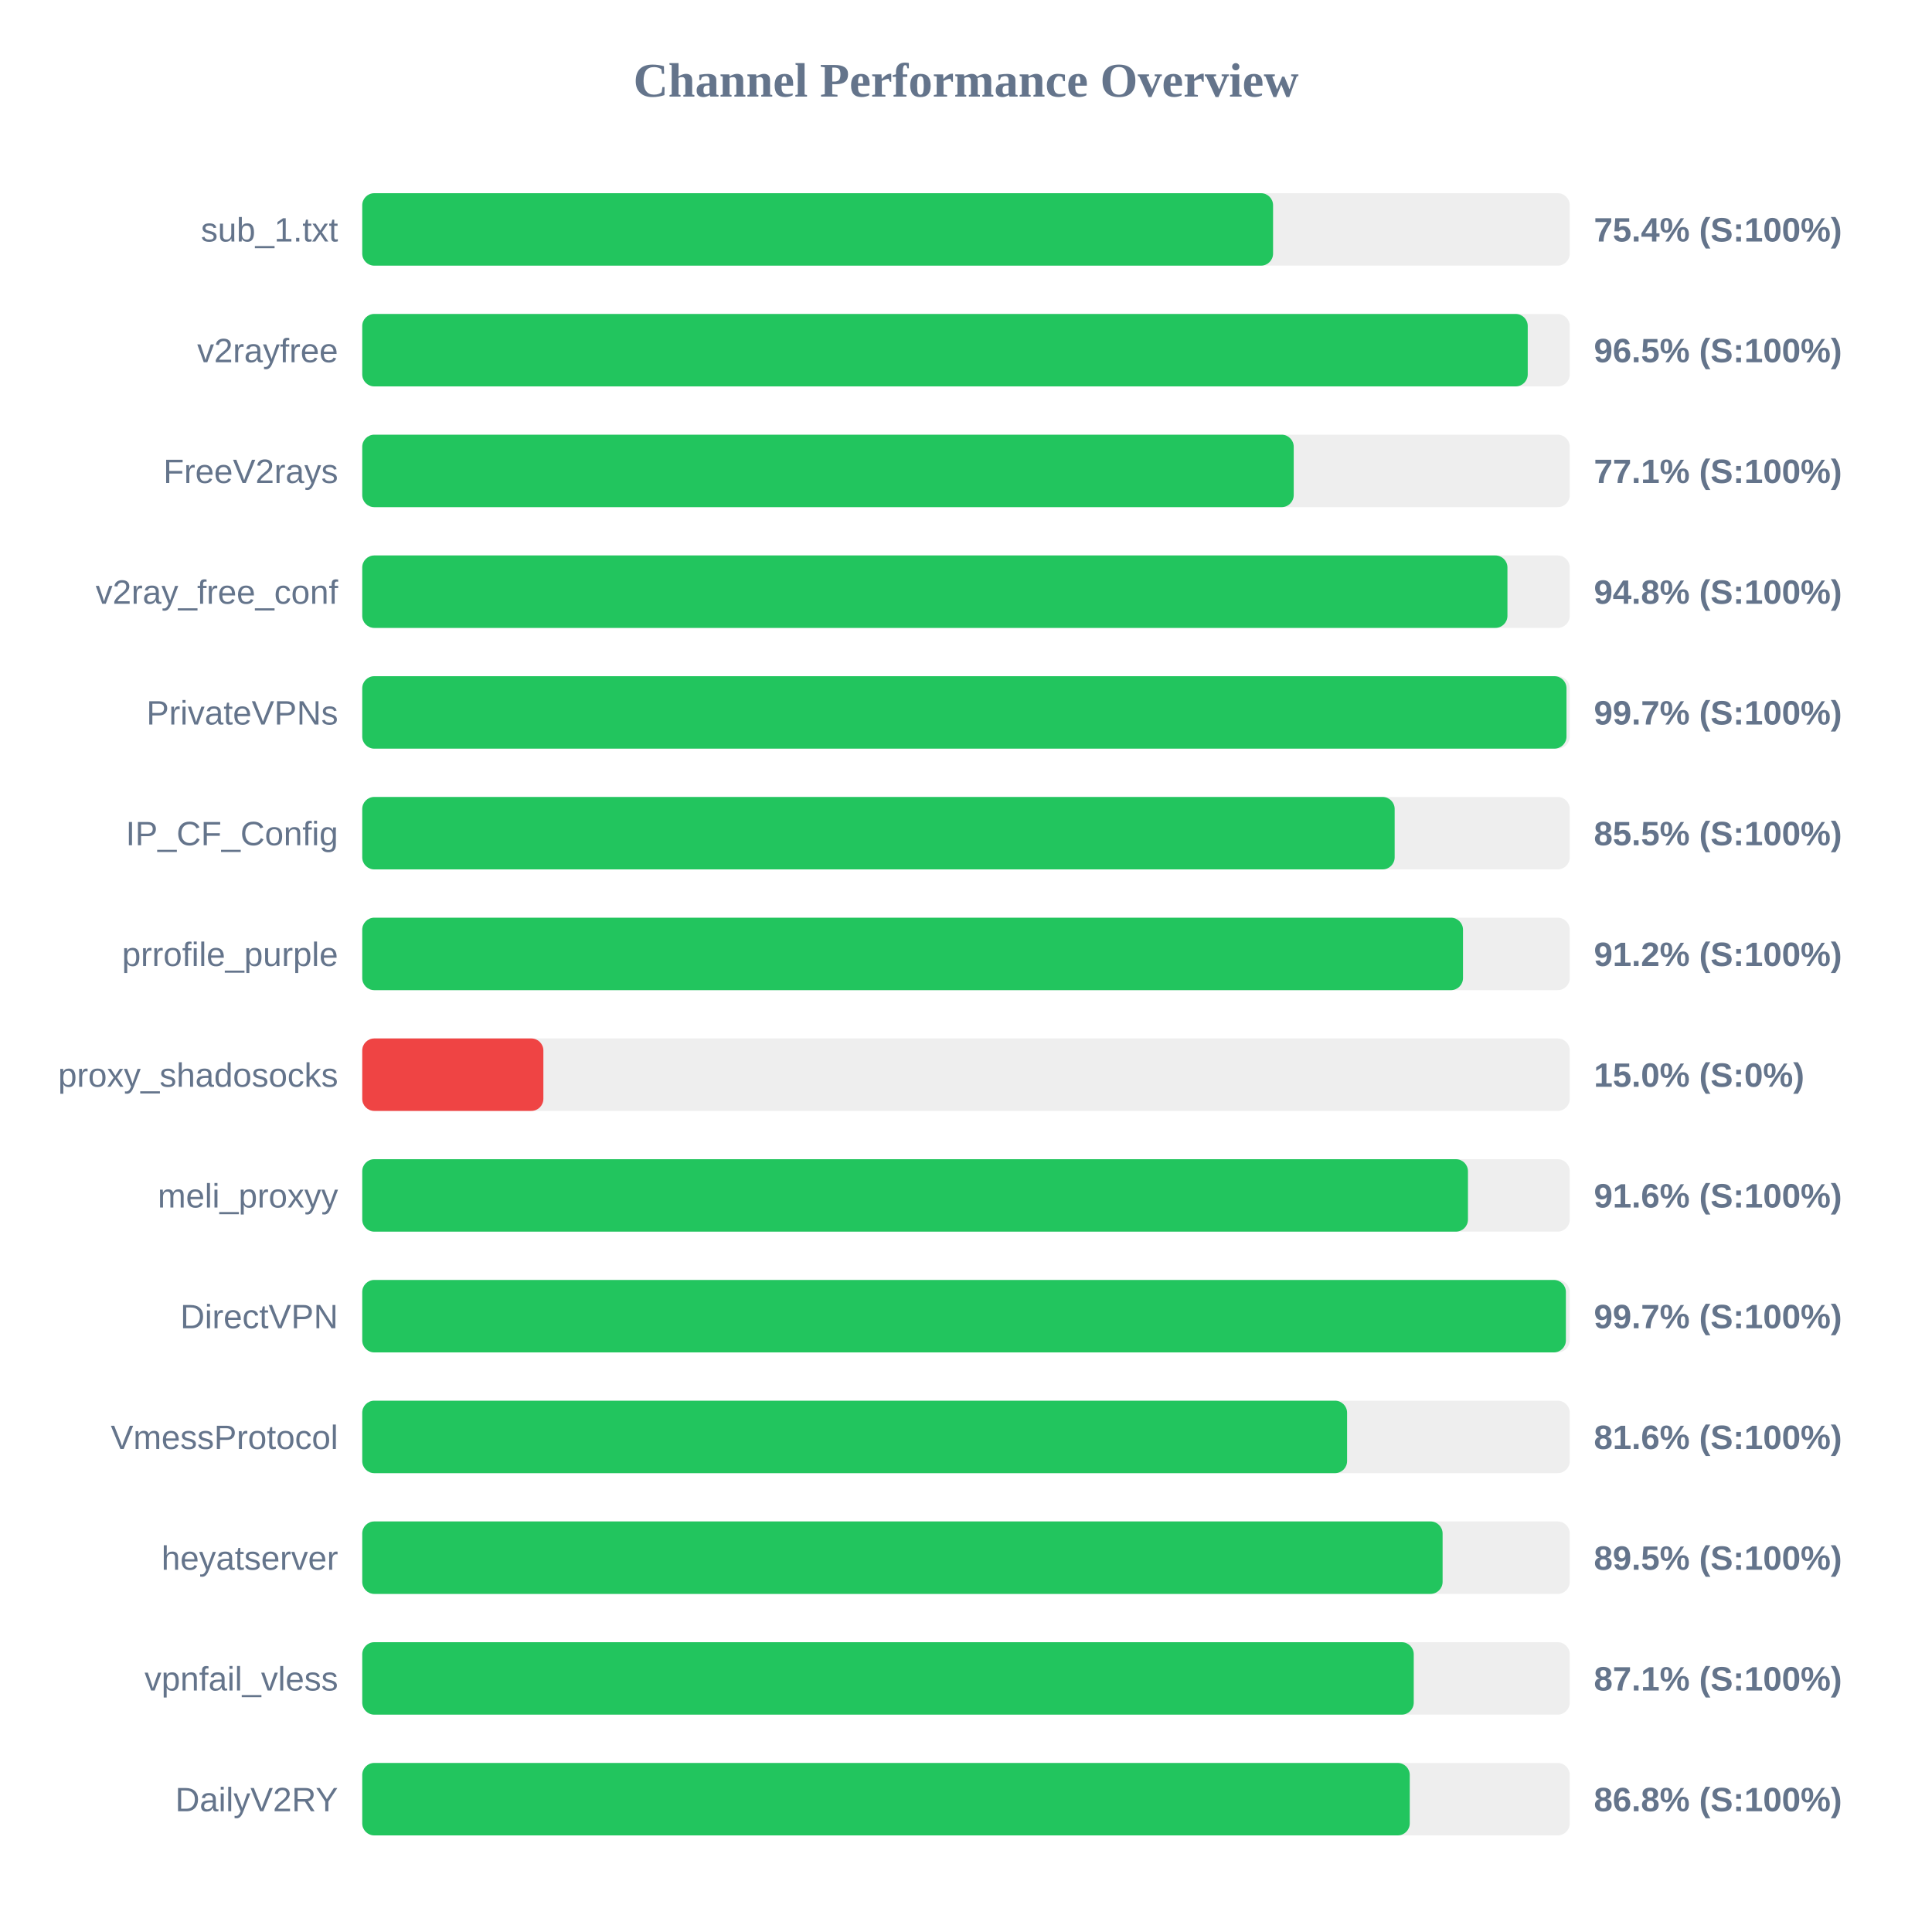
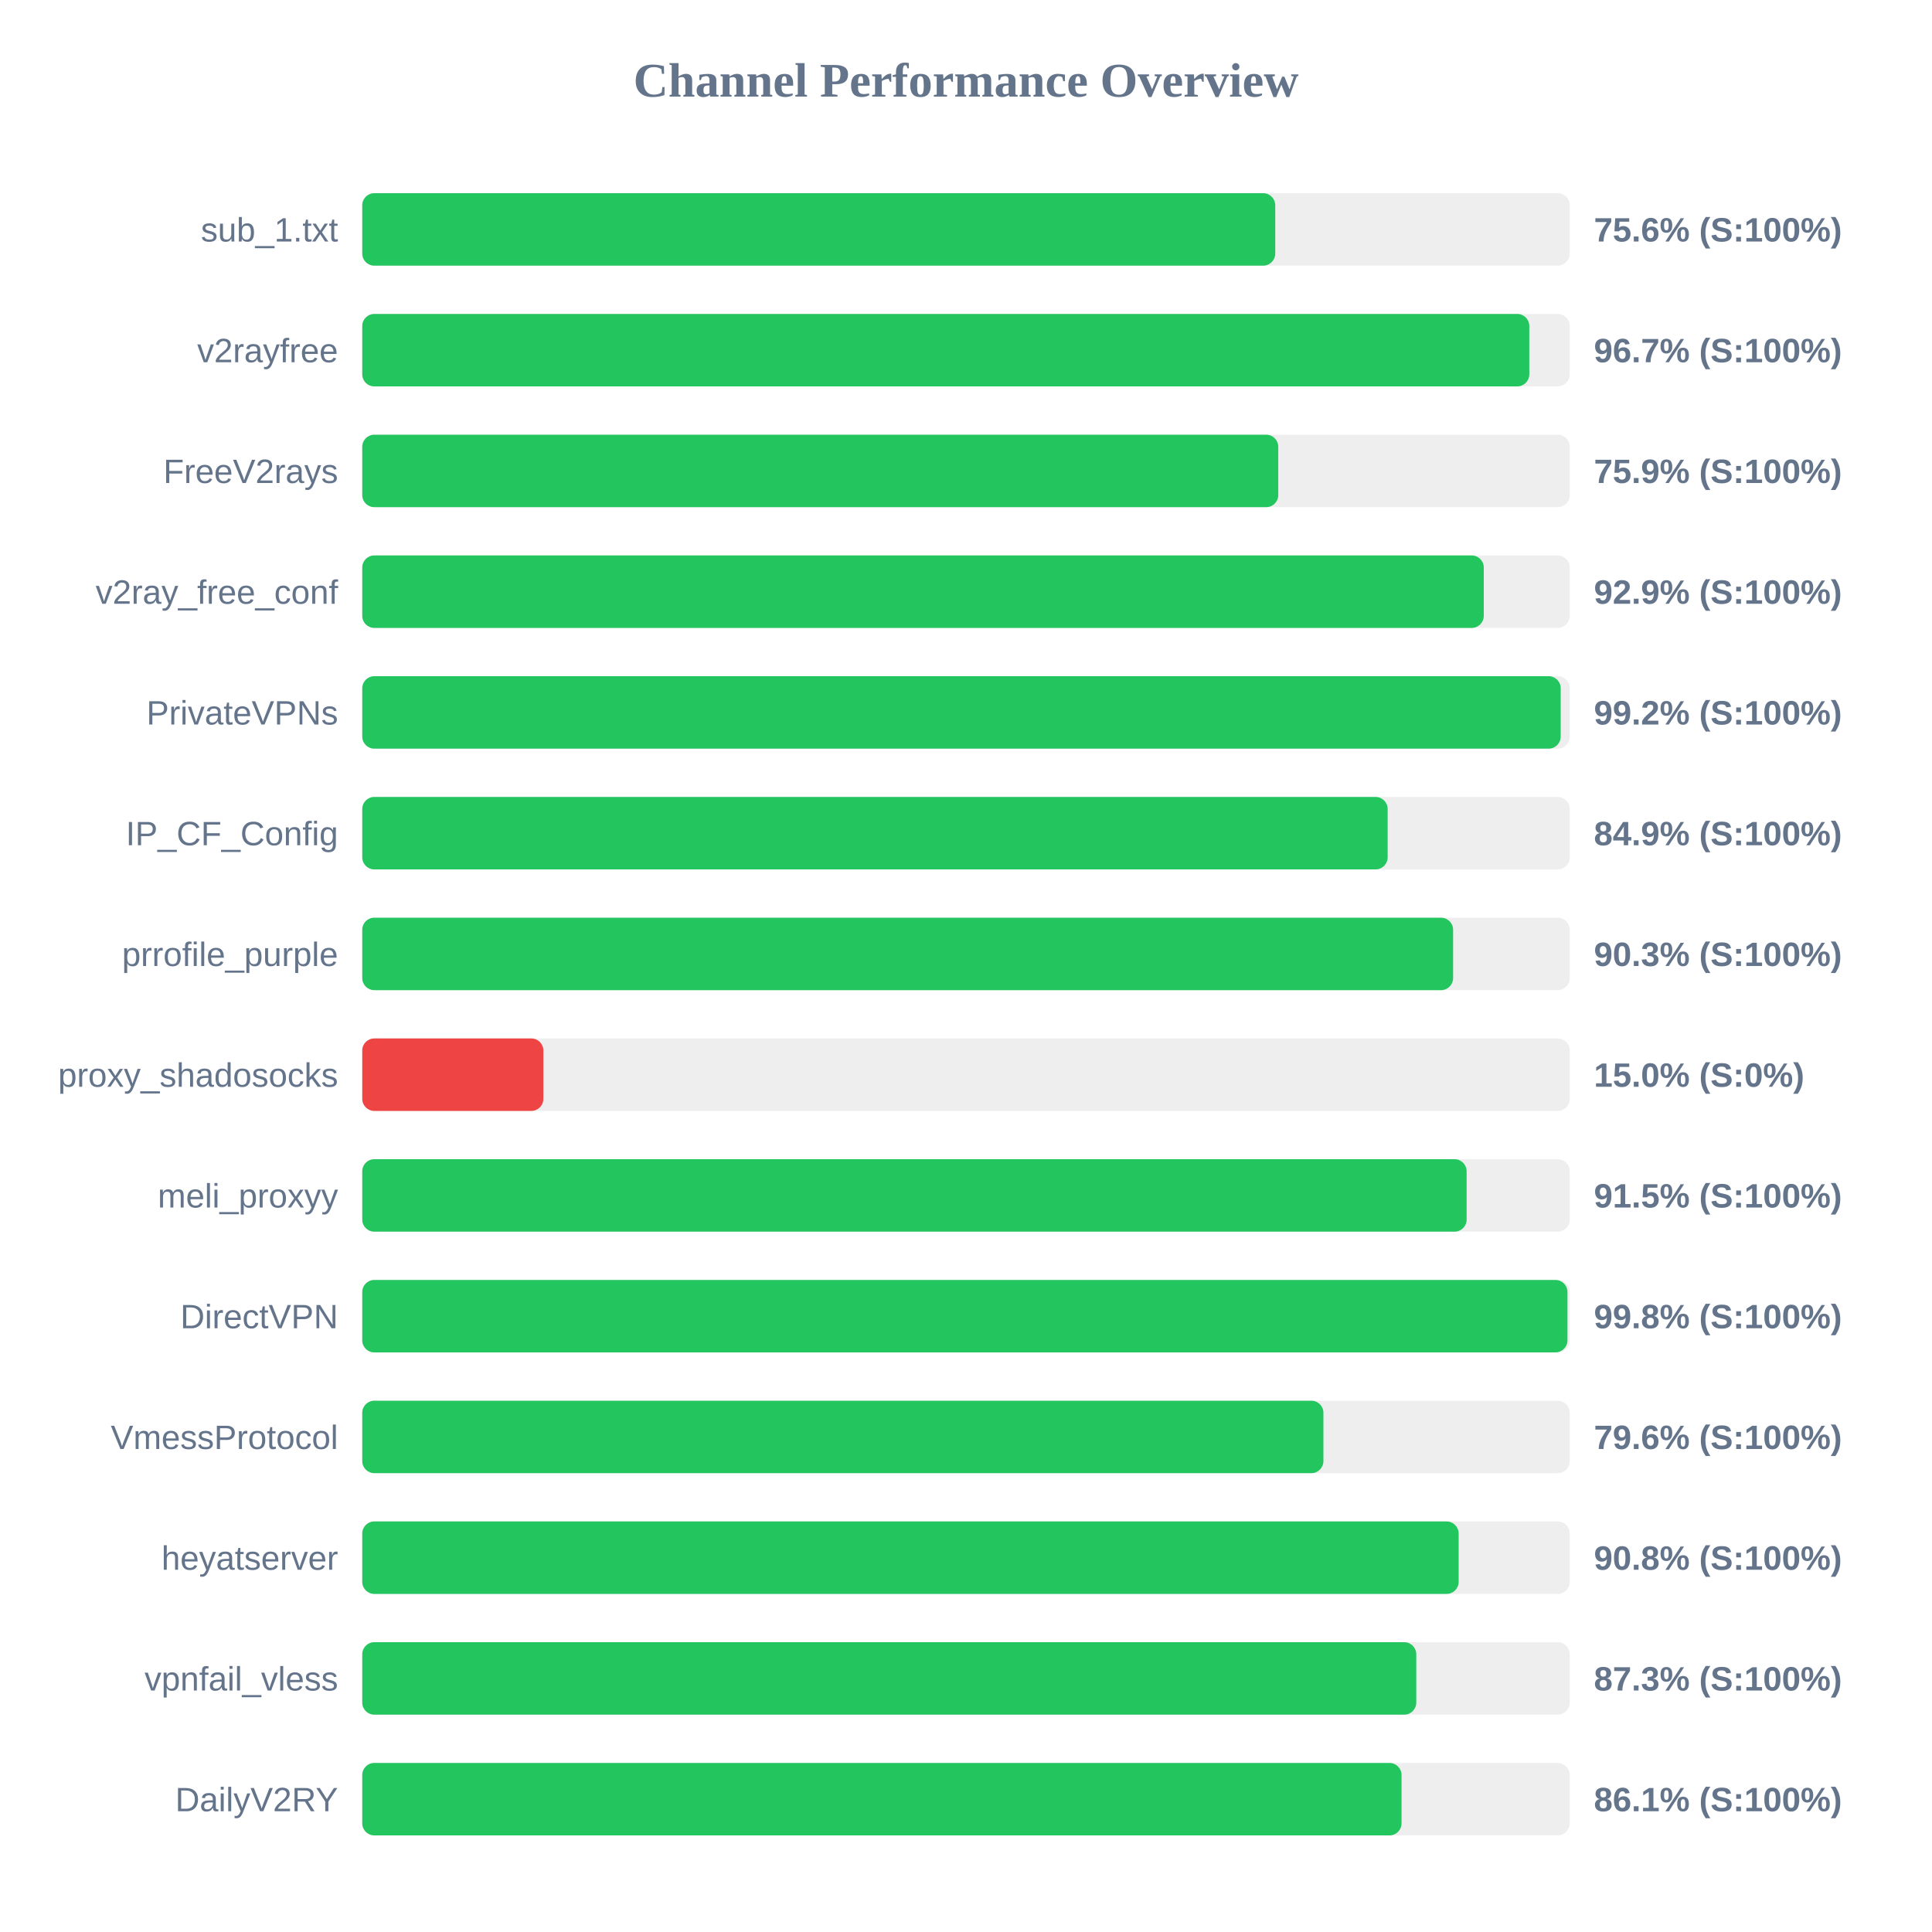
<svg xmlns="http://www.w3.org/2000/svg" width="800" height="800" version="1.1">
  <style>
        .row { font: 14px Arial; fill: #64748b; }
        .score { font: bold 14px Arial; fill: #64748b; }
    </style>
  <text x="400" y="40" text-anchor="middle" font-size="20px" font-weight="bold" fill="#64748b">Channel Performance Overview</text>
  <rect x="150" y="80" width="500" height="30" fill="#eee" rx="5" />
-   <rect x="150" y="80" width="377.15" height="30" fill="#22c55e" rx="5" />
+   <rect x="150" y="80" width="378.05" height="30" fill="#22c55e" rx="5" />
  <text x="140" y="100" text-anchor="end" class="row">sub_1.txt</text>
-   <text x="660" y="100" text-anchor="start" class="score">75.4% (S:100%)</text>
+   <text x="660" y="100" text-anchor="start" class="score">75.6% (S:100%)</text>
  <rect x="150" y="130" width="500" height="30" fill="#eee" rx="5" />
-   <rect x="150" y="130" width="482.6" height="30" fill="#22c55e" rx="5" />
+   <rect x="150" y="130" width="483.25" height="30" fill="#22c55e" rx="5" />
  <text x="140" y="150" text-anchor="end" class="row">v2rayfree</text>
-   <text x="660" y="150" text-anchor="start" class="score">96.5% (S:100%)</text>
+   <text x="660" y="150" text-anchor="start" class="score">96.7% (S:100%)</text>
  <rect x="150" y="180" width="500" height="30" fill="#eee" rx="5" />
-   <rect x="150" y="180" width="385.7" height="30" fill="#22c55e" rx="5" />
+   <rect x="150" y="180" width="379.3" height="30" fill="#22c55e" rx="5" />
  <text x="140" y="200" text-anchor="end" class="row">FreeV2rays</text>
-   <text x="660" y="200" text-anchor="start" class="score">77.1% (S:100%)</text>
+   <text x="660" y="200" text-anchor="start" class="score">75.9% (S:100%)</text>
  <rect x="150" y="230" width="500" height="30" fill="#eee" rx="5" />
-   <rect x="150" y="230" width="474.2" height="30" fill="#22c55e" rx="5" />
+   <rect x="150" y="230" width="464.4" height="30" fill="#22c55e" rx="5" />
  <text x="140" y="250" text-anchor="end" class="row">v2ray_free_conf</text>
-   <text x="660" y="250" text-anchor="start" class="score">94.8% (S:100%)</text>
+   <text x="660" y="250" text-anchor="start" class="score">92.9% (S:100%)</text>
  <rect x="150" y="280" width="500" height="30" fill="#eee" rx="5" />
-   <rect x="150" y="280" width="498.65" height="30" fill="#22c55e" rx="5" />
+   <rect x="150" y="280" width="496.25" height="30" fill="#22c55e" rx="5" />
  <text x="140" y="300" text-anchor="end" class="row">PrivateVPNs</text>
-   <text x="660" y="300" text-anchor="start" class="score">99.7% (S:100%)</text>
+   <text x="660" y="300" text-anchor="start" class="score">99.2% (S:100%)</text>
  <rect x="150" y="330" width="500" height="30" fill="#eee" rx="5" />
-   <rect x="150" y="330" width="427.5" height="30" fill="#22c55e" rx="5" />
+   <rect x="150" y="330" width="424.6" height="30" fill="#22c55e" rx="5" />
  <text x="140" y="350" text-anchor="end" class="row">IP_CF_Config</text>
-   <text x="660" y="350" text-anchor="start" class="score">85.5% (S:100%)</text>
+   <text x="660" y="350" text-anchor="start" class="score">84.9% (S:100%)</text>
  <rect x="150" y="380" width="500" height="30" fill="#eee" rx="5" />
-   <rect x="150" y="380" width="455.8" height="30" fill="#22c55e" rx="5" />
+   <rect x="150" y="380" width="451.7" height="30" fill="#22c55e" rx="5" />
  <text x="140" y="400" text-anchor="end" class="row">prrofile_purple</text>
-   <text x="660" y="400" text-anchor="start" class="score">91.2% (S:100%)</text>
+   <text x="660" y="400" text-anchor="start" class="score">90.3% (S:100%)</text>
  <rect x="150" y="430" width="500" height="30" fill="#eee" rx="5" />
  <rect x="150" y="430" width="75.0" height="30" fill="#ef4444" rx="5" />
  <text x="140" y="450" text-anchor="end" class="row">proxy_shadosocks</text>
  <text x="660" y="450" text-anchor="start" class="score">15.0% (S:0%)</text>
  <rect x="150" y="480" width="500" height="30" fill="#eee" rx="5" />
-   <rect x="150" y="480" width="457.85" height="30" fill="#22c55e" rx="5" />
+   <rect x="150" y="480" width="457.3" height="30" fill="#22c55e" rx="5" />
  <text x="140" y="500" text-anchor="end" class="row">meli_proxyy</text>
-   <text x="660" y="500" text-anchor="start" class="score">91.6% (S:100%)</text>
+   <text x="660" y="500" text-anchor="start" class="score">91.5% (S:100%)</text>
  <rect x="150" y="530" width="500" height="30" fill="#eee" rx="5" />
-   <rect x="150" y="530" width="498.4" height="30" fill="#22c55e" rx="5" />
+   <rect x="150" y="530" width="499.05" height="30" fill="#22c55e" rx="5" />
  <text x="140" y="550" text-anchor="end" class="row">DirectVPN</text>
-   <text x="660" y="550" text-anchor="start" class="score">99.7% (S:100%)</text>
+   <text x="660" y="550" text-anchor="start" class="score">99.8% (S:100%)</text>
  <rect x="150" y="580" width="500" height="30" fill="#eee" rx="5" />
-   <rect x="150" y="580" width="407.8" height="30" fill="#22c55e" rx="5" />
+   <rect x="150" y="580" width="398.0" height="30" fill="#22c55e" rx="5" />
  <text x="140" y="600" text-anchor="end" class="row">VmessProtocol</text>
-   <text x="660" y="600" text-anchor="start" class="score">81.6% (S:100%)</text>
+   <text x="660" y="600" text-anchor="start" class="score">79.6% (S:100%)</text>
  <rect x="150" y="630" width="500" height="30" fill="#eee" rx="5" />
-   <rect x="150" y="630" width="447.35" height="30" fill="#22c55e" rx="5" />
+   <rect x="150" y="630" width="454.0" height="30" fill="#22c55e" rx="5" />
  <text x="140" y="650" text-anchor="end" class="row">heyatserver</text>
-   <text x="660" y="650" text-anchor="start" class="score">89.5% (S:100%)</text>
+   <text x="660" y="650" text-anchor="start" class="score">90.8% (S:100%)</text>
  <rect x="150" y="680" width="500" height="30" fill="#eee" rx="5" />
-   <rect x="150" y="680" width="435.4" height="30" fill="#22c55e" rx="5" />
+   <rect x="150" y="680" width="436.45" height="30" fill="#22c55e" rx="5" />
  <text x="140" y="700" text-anchor="end" class="row">vpnfail_vless</text>
-   <text x="660" y="700" text-anchor="start" class="score">87.1% (S:100%)</text>
+   <text x="660" y="700" text-anchor="start" class="score">87.3% (S:100%)</text>
  <rect x="150" y="730" width="500" height="30" fill="#eee" rx="5" />
-   <rect x="150" y="730" width="433.75" height="30" fill="#22c55e" rx="5" />
+   <rect x="150" y="730" width="430.35" height="30" fill="#22c55e" rx="5" />
  <text x="140" y="750" text-anchor="end" class="row">DailyV2RY</text>
-   <text x="660" y="750" text-anchor="start" class="score">86.8% (S:100%)</text>
+   <text x="660" y="750" text-anchor="start" class="score">86.1% (S:100%)</text>
</svg>
